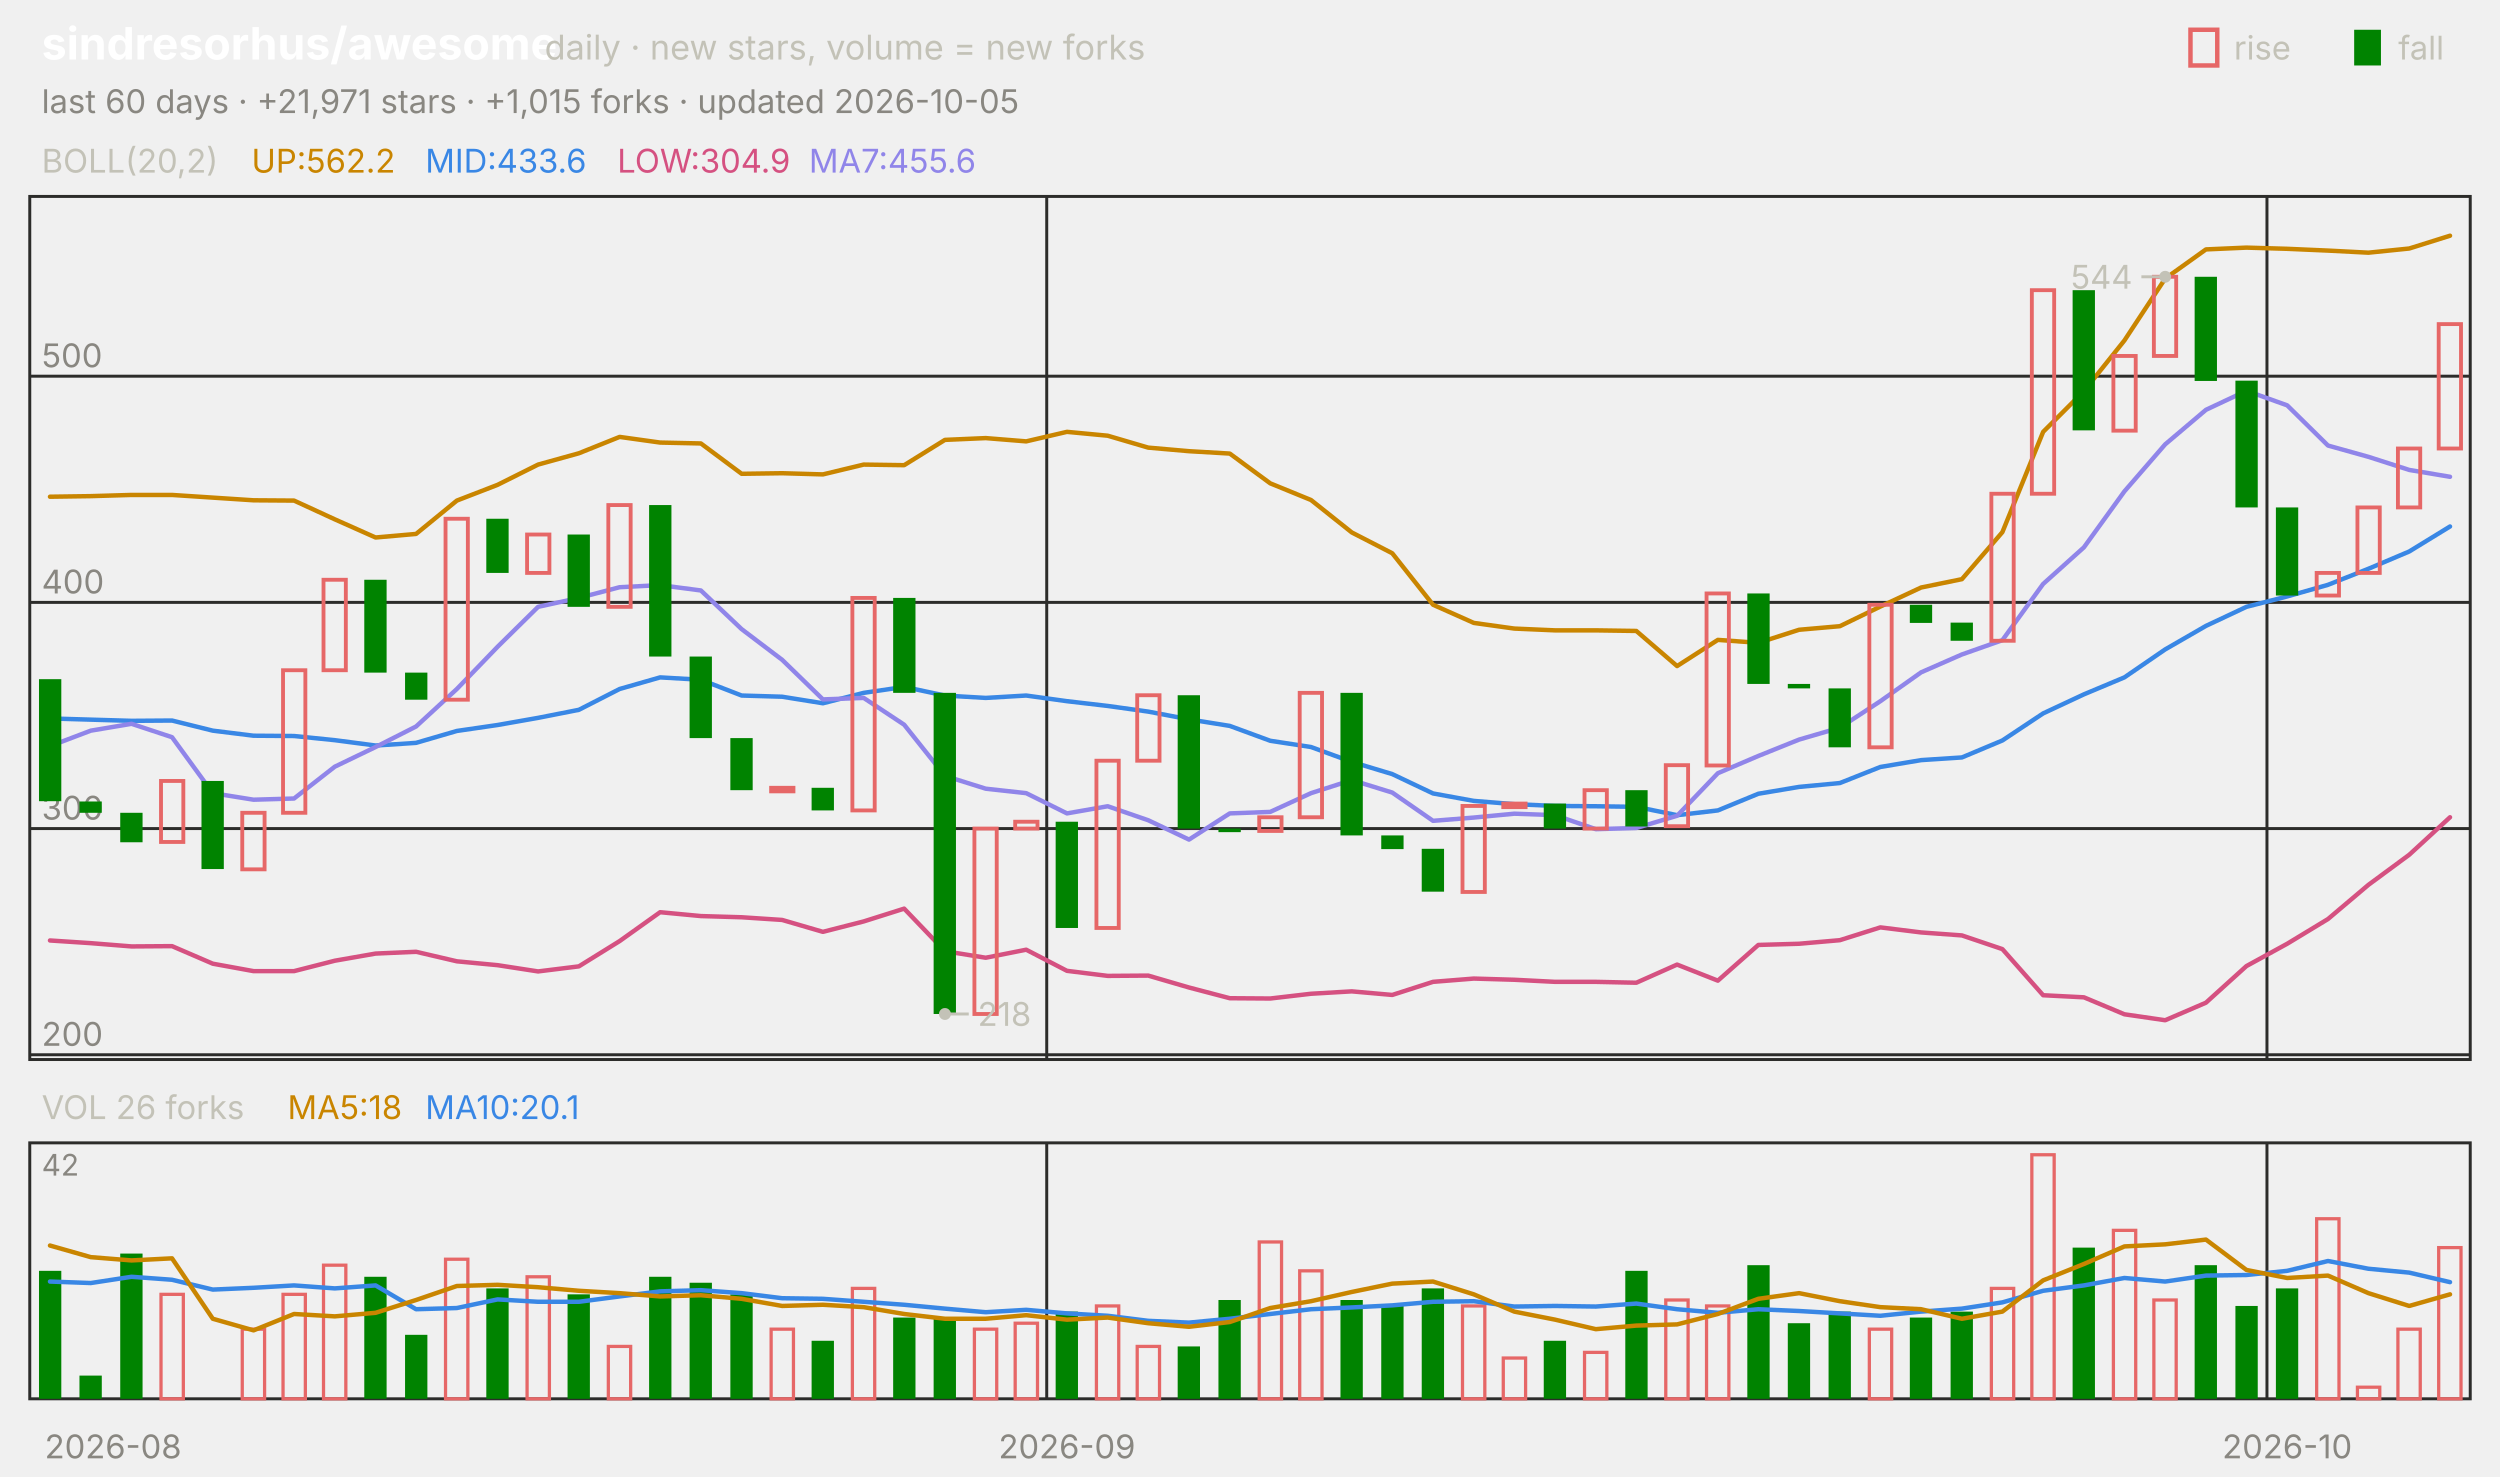
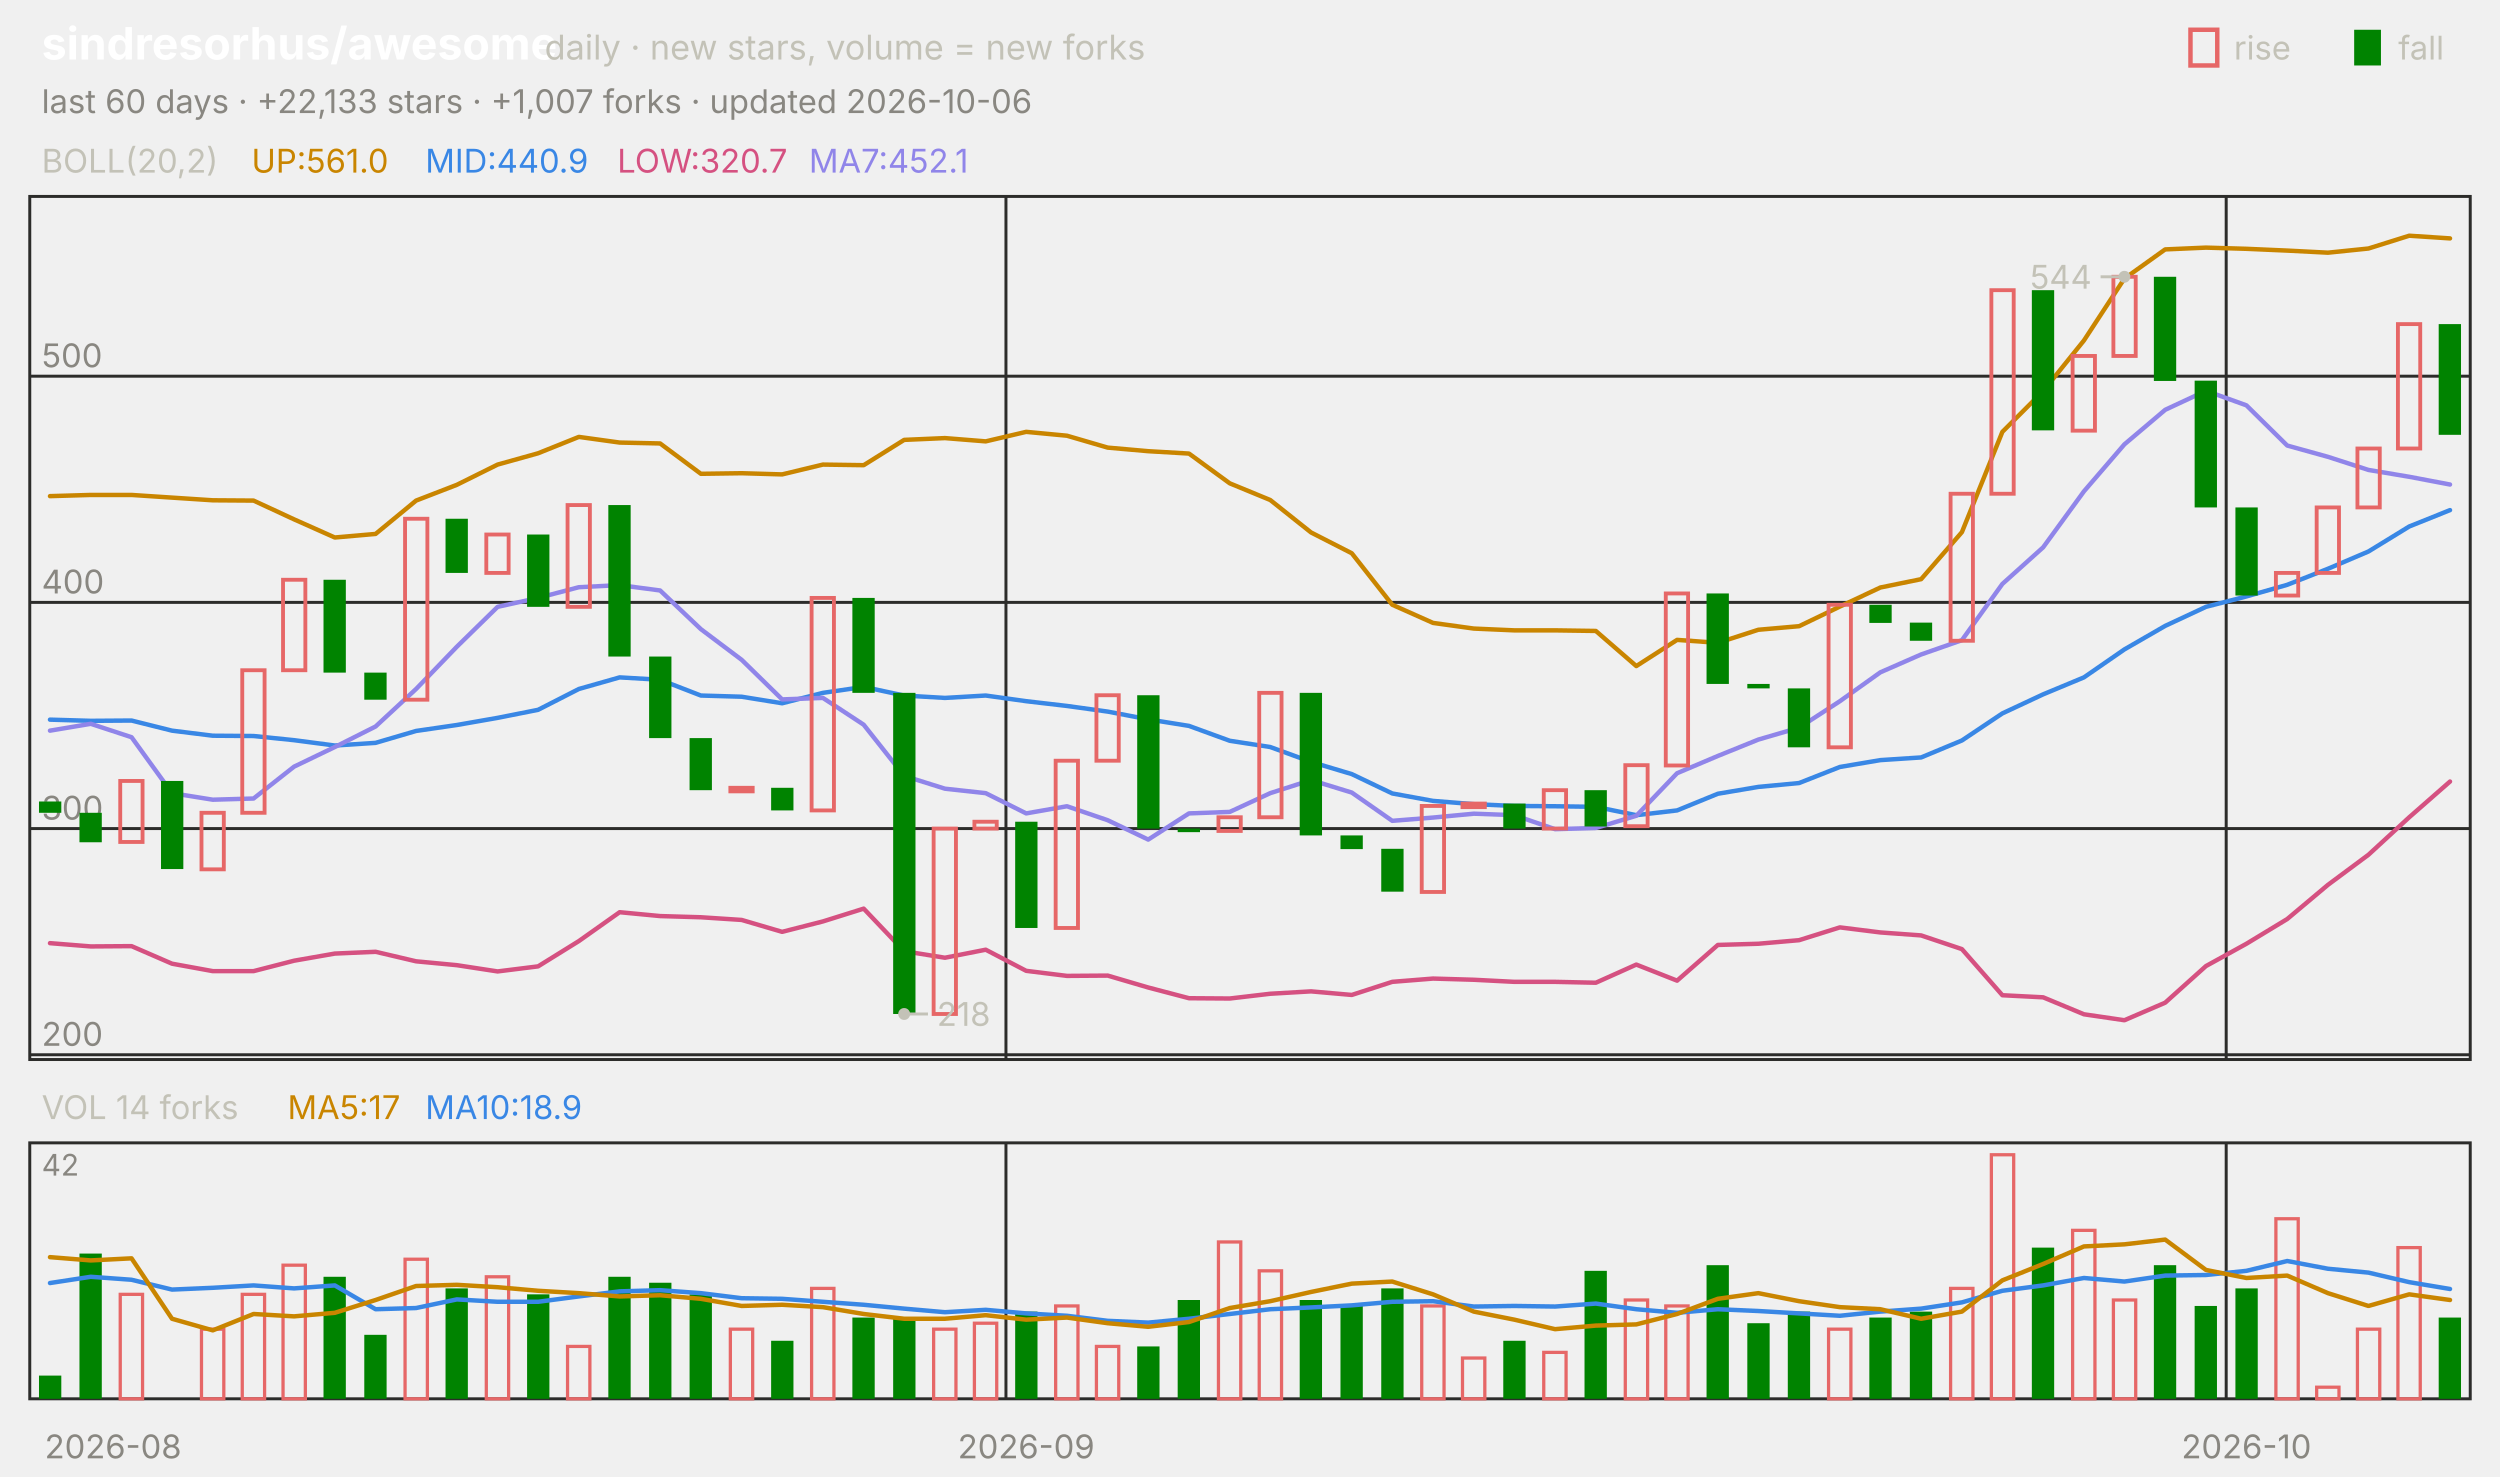
<svg xmlns="http://www.w3.org/2000/svg" viewBox="0 0 840 496" width="840" height="496" font-family="-apple-system,'Segoe UI',system-ui,sans-serif" role="img" aria-label="sindresorhus/awesome candlestick chart">
  <text x="14.0" y="20.0" font-size="15" fill="#ffffff" font-weight="650">sindresorhus/awesome</text>
  <text x="183.0" y="20.0" font-size="11.5" fill="#c3c2b7">daily · new stars, volume = new forks</text>
  <text x="805.8" y="20.0" font-size="11.0" fill="#c3c2b7">fall</text>
  <rect x="791" y="10" width="9" height="12" fill="#008300" />
  <text x="750.6" y="20.0" font-size="11.0" fill="#c3c2b7">rise</text>
  <rect x="736" y="10" width="9" height="12" fill="none" stroke="#e66767" stroke-width="1.5" />
-   <text x="14.0" y="38.0" font-size="11.0" fill="#898781">last 60 days · +21,971 stars · +1,015 forks · updated 2026-10-05</text>
+   <text x="14.0" y="38.0" font-size="11.0" fill="#898781">last 60 days · +22,133 stars · +1,007 forks · updated 2026-10-06</text>
  <rect x="10" y="66" width="820" height="290" fill="none" stroke="#2c2c2a" />
  <rect x="10" y="384" width="820" height="86" fill="none" stroke="#2c2c2a" />
  <text x="38.0" y="490.0" font-size="11.0" fill="#898781" text-anchor="middle">2026-08</text>
-   <line x1="351.7" y1="66.0" x2="351.7" y2="356.0" stroke="#2c2c2a" stroke-width="1.0" />
-   <line x1="351.7" y1="384.0" x2="351.7" y2="470.0" stroke="#2c2c2a" stroke-width="1.0" />
-   <text x="358.5" y="490.0" font-size="11.0" fill="#898781" text-anchor="middle">2026-09</text>
-   <line x1="761.7" y1="66.0" x2="761.7" y2="356.0" stroke="#2c2c2a" stroke-width="1.0" />
-   <line x1="761.7" y1="384.0" x2="761.7" y2="470.0" stroke="#2c2c2a" stroke-width="1.0" />
-   <text x="768.5" y="490.0" font-size="11.0" fill="#898781" text-anchor="middle">2026-10</text>
+   <line x1="338.0" y1="66.0" x2="338.0" y2="356.0" stroke="#2c2c2a" stroke-width="1.0" />
+   <line x1="338.0" y1="384.0" x2="338.0" y2="470.0" stroke="#2c2c2a" stroke-width="1.0" />
+   <text x="344.8" y="490.0" font-size="11.0" fill="#898781" text-anchor="middle">2026-09</text>
+   <line x1="748.0" y1="66.0" x2="748.0" y2="356.0" stroke="#2c2c2a" stroke-width="1.0" />
+   <line x1="748.0" y1="384.0" x2="748.0" y2="470.0" stroke="#2c2c2a" stroke-width="1.0" />
+   <text x="754.8" y="490.0" font-size="11.0" fill="#898781" text-anchor="middle">2026-10</text>
  <text x="14.0" y="58.0" font-size="11.0" fill="#c3c2b7">BOLL(20,2)</text>
-   <text x="84.5" y="58.0" font-size="11.0" fill="#c98500">UP:562.2</text>
-   <text x="142.9" y="58.0" font-size="11.0" fill="#3987e5">MID:433.6</text>
-   <text x="207.4" y="58.0" font-size="11.0" fill="#d55181">LOW:304.9</text>
-   <text x="271.8" y="58.0" font-size="11.0" fill="#9085e9">MA7:455.6</text>
+   <text x="84.5" y="58.0" font-size="11.0" fill="#c98500">UP:561.0</text>
+   <text x="142.9" y="58.0" font-size="11.0" fill="#3987e5">MID:440.9</text>
+   <text x="207.4" y="58.0" font-size="11.0" fill="#d55181">LOW:320.7</text>
+   <text x="271.8" y="58.0" font-size="11.0" fill="#9085e9">MA7:452.1</text>
  <line x1="10.0" y1="354.4" x2="830.0" y2="354.4" stroke="#2c2c2a" stroke-width="1.0" />
  <text x="14.0" y="351.4" font-size="11.0" fill="#898781">200</text>
  <line x1="10.0" y1="278.4" x2="830.0" y2="278.4" stroke="#2c2c2a" stroke-width="1.0" />
  <text x="14.0" y="275.4" font-size="11.0" fill="#898781">300</text>
  <line x1="10.0" y1="202.4" x2="830.0" y2="202.4" stroke="#2c2c2a" stroke-width="1.0" />
  <text x="14.0" y="199.4" font-size="11.0" fill="#898781">400</text>
  <line x1="10.0" y1="126.4" x2="830.0" y2="126.4" stroke="#2c2c2a" stroke-width="1.0" />
  <text x="14.0" y="123.4" font-size="11.0" fill="#898781">500</text>
-   <polyline points="16.8,166.9 30.5,166.7 44.2,166.3 57.8,166.3 71.5,167.2 85.2,168.1 98.8,168.2 112.5,174.5 126.2,180.6 139.8,179.4 153.5,168.2 167.2,162.9 180.8,156.1 194.5,152.3 208.2,146.8 221.8,148.7 235.5,149.0 249.2,159.2 262.8,159.0 276.5,159.4 290.2,156.1 303.8,156.3 317.5,147.8 331.2,147.2 344.8,148.3 358.5,145.1 372.2,146.4 385.8,150.4 399.5,151.6 413.2,152.4 426.8,162.4 440.5,168.0 454.2,178.9 467.8,185.9 481.5,203.2 495.2,209.3 508.8,211.2 522.5,211.8 536.2,211.8 549.8,212.0 563.5,223.8 577.2,215.0 590.8,216.0 604.5,211.6 618.2,210.4 631.8,203.8 645.5,197.4 659.2,194.6 672.8,178.8 686.5,145.1 700.2,131.4 713.8,114.4 727.5,93.6 741.2,83.8 754.8,83.2 768.5,83.6 782.2,84.2 795.8,84.9 809.5,83.5 823.2,79.2" fill="none" stroke="#c98500" stroke-width="1.5" stroke-linejoin="round" stroke-linecap="round" />
-   <polyline points="16.8,241.4 30.5,241.8 44.2,242.2 57.8,242.1 71.5,245.5 85.2,247.2 98.8,247.3 112.5,248.7 126.2,250.5 139.8,249.6 153.5,245.6 167.2,243.6 180.8,241.2 194.5,238.5 208.2,231.5 221.8,227.6 235.5,228.4 249.2,233.7 262.8,234.1 276.5,236.3 290.2,232.8 303.8,230.8 317.5,233.7 331.2,234.5 344.8,233.7 358.5,235.6 372.2,237.2 385.8,239.1 399.5,241.7 413.2,243.9 426.8,248.9 440.5,251.0 454.2,256.0 467.8,260.1 481.5,266.6 495.2,269.1 508.8,270.2 522.5,270.8 536.2,270.9 549.8,271.1 563.5,273.9 577.2,272.3 590.8,266.7 604.5,264.4 618.2,263.1 631.8,257.7 645.5,255.4 659.2,254.5 672.8,248.8 686.5,239.7 700.2,233.3 713.8,227.6 727.5,218.2 741.2,210.3 754.8,203.9 768.5,200.4 782.2,196.5 795.8,191.1 809.5,185.3 823.2,176.9" fill="none" stroke="#3987e5" stroke-width="1.5" stroke-linejoin="round" stroke-linecap="round" />
-   <polyline points="16.8,316.0 30.5,316.9 44.2,318.0 57.8,317.9 71.5,323.8 85.2,326.3 98.8,326.3 112.5,322.8 126.2,320.4 139.8,319.8 153.5,323.0 167.2,324.3 180.8,326.4 194.5,324.7 208.2,316.2 221.8,306.5 235.5,307.8 249.2,308.2 262.8,309.1 276.5,313.1 290.2,309.6 303.8,305.3 317.5,319.6 331.2,321.8 344.8,319.1 358.5,326.2 372.2,327.9 385.8,327.8 399.5,331.8 413.2,335.4 426.8,335.5 440.5,333.9 454.2,333.1 467.8,334.3 481.5,329.9 495.2,328.8 508.8,329.2 522.5,329.9 536.2,329.9 549.8,330.2 563.5,324.1 577.2,329.5 590.8,317.5 604.5,317.1 618.2,315.9 631.8,311.6 645.5,313.3 659.2,314.3 672.8,318.9 686.5,334.4 700.2,335.1 713.8,340.8 727.5,342.8 741.2,336.9 754.8,324.6 768.5,317.1 782.2,308.8 795.8,297.3 809.5,287.2 823.2,274.6" fill="none" stroke="#d55181" stroke-width="1.5" stroke-linejoin="round" stroke-linecap="round" />
-   <polyline points="16.8,250.7 30.5,245.5 44.2,243.2 57.8,247.7 71.5,266.5 85.2,268.7 98.8,268.3 112.5,257.6 126.2,251.0 139.8,244.1 153.5,231.5 167.2,217.3 180.8,203.9 194.5,200.9 208.2,197.3 221.8,196.6 235.5,198.4 249.2,211.4 262.8,221.7 276.5,235.0 290.2,234.5 303.8,243.5 317.5,260.7 331.2,265.0 344.8,266.5 358.5,273.3 372.2,270.9 385.8,275.6 399.5,282.1 413.2,273.3 426.8,272.8 440.5,266.5 454.2,262.1 467.8,266.3 481.5,275.8 495.2,274.7 508.8,273.4 522.5,273.9 536.2,278.6 549.8,278.2 563.5,274.1 577.2,259.8 590.8,254.0 604.5,248.5 618.2,244.5 631.8,235.6 645.5,225.9 659.2,219.9 672.8,215.1 686.5,196.2 700.2,183.9 713.8,165.1 727.5,149.3 741.2,137.7 754.8,131.3 768.5,136.2 782.2,149.7 795.8,153.5 809.5,157.9 823.2,160.2" fill="none" stroke="#9085e9" stroke-width="1.5" stroke-linejoin="round" stroke-linecap="round" />
-   <rect x="13.1" y="228.2" width="7.5" height="41.0" fill="#008300" />
-   <rect x="26.7" y="269.3" width="7.5" height="3.8" fill="#008300" />
-   <rect x="40.4" y="273.1" width="7.5" height="9.9" fill="#008300" />
-   <rect x="54.1" y="262.4" width="7.5" height="20.5" fill="none" stroke="#e66767" stroke-width="1.3" />
-   <rect x="67.7" y="262.4" width="7.5" height="29.6" fill="#008300" />
-   <rect x="81.4" y="273.1" width="7.5" height="19.0" fill="none" stroke="#e66767" stroke-width="1.3" />
-   <rect x="95.1" y="225.2" width="7.5" height="47.9" fill="none" stroke="#e66767" stroke-width="1.3" />
-   <rect x="108.7" y="194.8" width="7.5" height="30.4" fill="none" stroke="#e66767" stroke-width="1.3" />
-   <rect x="122.4" y="194.8" width="7.5" height="31.2" fill="#008300" />
-   <rect x="136.1" y="226.0" width="7.5" height="9.1" fill="#008300" />
-   <rect x="149.7" y="174.3" width="7.5" height="60.8" fill="none" stroke="#e66767" stroke-width="1.3" />
-   <rect x="163.4" y="174.3" width="7.5" height="18.2" fill="#008300" />
-   <rect x="177.1" y="179.6" width="7.5" height="12.9" fill="none" stroke="#e66767" stroke-width="1.3" />
-   <rect x="190.7" y="179.6" width="7.5" height="24.3" fill="#008300" />
-   <rect x="204.4" y="169.7" width="7.5" height="34.2" fill="none" stroke="#e66767" stroke-width="1.3" />
-   <rect x="218.1" y="169.7" width="7.5" height="50.9" fill="#008300" />
-   <rect x="231.7" y="220.6" width="7.5" height="27.4" fill="#008300" />
-   <rect x="245.4" y="248.0" width="7.5" height="17.5" fill="#008300" />
-   <rect x="259.1" y="264.7" width="7.5" height="1.2" fill="none" stroke="#e66767" stroke-width="1.3" />
-   <rect x="272.7" y="264.7" width="7.5" height="7.6" fill="#008300" />
-   <rect x="286.4" y="200.9" width="7.5" height="71.4" fill="none" stroke="#e66767" stroke-width="1.3" />
-   <rect x="300.1" y="200.9" width="7.5" height="31.9" fill="#008300" />
-   <rect x="313.7" y="232.8" width="7.5" height="107.9" fill="#008300" />
-   <rect x="327.4" y="278.4" width="7.5" height="62.3" fill="none" stroke="#e66767" stroke-width="1.3" />
-   <rect x="341.1" y="276.1" width="7.5" height="2.3" fill="none" stroke="#e66767" stroke-width="1.3" />
-   <rect x="354.7" y="276.1" width="7.5" height="35.7" fill="#008300" />
-   <rect x="368.4" y="255.6" width="7.5" height="56.2" fill="none" stroke="#e66767" stroke-width="1.3" />
-   <rect x="382.1" y="233.6" width="7.5" height="22.0" fill="none" stroke="#e66767" stroke-width="1.3" />
-   <rect x="395.7" y="233.6" width="7.5" height="44.8" fill="#008300" />
-   <rect x="409.4" y="278.4" width="7.5" height="1.2" fill="#008300" />
-   <rect x="423.1" y="274.6" width="7.5" height="4.6" fill="none" stroke="#e66767" stroke-width="1.3" />
-   <rect x="436.7" y="232.8" width="7.5" height="41.8" fill="none" stroke="#e66767" stroke-width="1.3" />
-   <rect x="450.4" y="232.8" width="7.5" height="47.9" fill="#008300" />
-   <rect x="464.1" y="280.7" width="7.5" height="4.6" fill="#008300" />
-   <rect x="477.7" y="285.2" width="7.5" height="14.4" fill="#008300" />
-   <rect x="491.4" y="270.8" width="7.5" height="28.9" fill="none" stroke="#e66767" stroke-width="1.3" />
-   <rect x="505.1" y="270.0" width="7.5" height="1.2" fill="none" stroke="#e66767" stroke-width="1.3" />
-   <rect x="518.7" y="270.0" width="7.5" height="8.4" fill="#008300" />
-   <rect x="532.4" y="265.5" width="7.5" height="12.9" fill="none" stroke="#e66767" stroke-width="1.3" />
-   <rect x="546.1" y="265.5" width="7.5" height="12.2" fill="#008300" />
-   <rect x="559.7" y="257.1" width="7.5" height="20.5" fill="none" stroke="#e66767" stroke-width="1.3" />
-   <rect x="573.4" y="199.4" width="7.5" height="57.8" fill="none" stroke="#e66767" stroke-width="1.3" />
-   <rect x="587.1" y="199.4" width="7.5" height="30.4" fill="#008300" />
-   <rect x="600.7" y="229.8" width="7.5" height="1.5" fill="#008300" />
-   <rect x="614.4" y="231.3" width="7.5" height="19.8" fill="#008300" />
-   <rect x="628.1" y="203.2" width="7.5" height="47.9" fill="none" stroke="#e66767" stroke-width="1.3" />
-   <rect x="641.7" y="203.2" width="7.5" height="6.1" fill="#008300" />
-   <rect x="655.4" y="209.2" width="7.5" height="6.1" fill="#008300" />
-   <rect x="669.1" y="165.9" width="7.5" height="49.4" fill="none" stroke="#e66767" stroke-width="1.3" />
-   <rect x="682.7" y="97.5" width="7.5" height="68.4" fill="none" stroke="#e66767" stroke-width="1.3" />
-   <rect x="696.4" y="97.5" width="7.5" height="47.1" fill="#008300" />
-   <rect x="710.1" y="119.6" width="7.5" height="25.1" fill="none" stroke="#e66767" stroke-width="1.3" />
-   <rect x="723.7" y="93.0" width="7.5" height="26.6" fill="none" stroke="#e66767" stroke-width="1.3" />
-   <rect x="737.4" y="93.0" width="7.5" height="35.0" fill="#008300" />
-   <rect x="751.1" y="127.9" width="7.5" height="42.6" fill="#008300" />
-   <rect x="764.7" y="170.5" width="7.5" height="29.6" fill="#008300" />
-   <rect x="778.4" y="192.5" width="7.5" height="7.6" fill="none" stroke="#e66767" stroke-width="1.3" />
-   <rect x="792.1" y="170.5" width="7.5" height="22.0" fill="none" stroke="#e66767" stroke-width="1.3" />
-   <rect x="805.7" y="150.7" width="7.5" height="19.8" fill="none" stroke="#e66767" stroke-width="1.3" />
-   <rect x="819.4" y="108.9" width="7.5" height="41.8" fill="none" stroke="#e66767" stroke-width="1.3" />
-   <circle cx="727.5" cy="93.0" r="2" fill="#c3c2b7" />
-   <line x1="727.5" y1="93.0" x2="719.5" y2="93.0" stroke="#c3c2b7" stroke-width="1.0" />
-   <text x="716.5" y="97.0" font-size="11.0" fill="#c3c2b7" text-anchor="end">544</text>
-   <circle cx="317.5" cy="340.7" r="2" fill="#c3c2b7" />
-   <line x1="317.5" y1="340.7" x2="325.5" y2="340.7" stroke="#c3c2b7" stroke-width="1.0" />
-   <text x="328.5" y="344.7" font-size="11.0" fill="#c3c2b7">218</text>
-   <text x="14.0" y="376.0" font-size="11.0" fill="#c3c2b7">VOL 26 forks</text>
-   <text x="96.6" y="376.0" font-size="11.0" fill="#c98500">MA5:18</text>
-   <text x="142.9" y="376.0" font-size="11.0" fill="#3987e5">MA10:20.1</text>
+   <polyline points="16.8,166.7 30.5,166.3 44.2,166.3 57.8,167.2 71.5,168.1 85.2,168.2 98.8,174.5 112.5,180.6 126.2,179.4 139.8,168.2 153.5,162.9 167.2,156.1 180.8,152.3 194.5,146.8 208.2,148.7 221.8,149.0 235.5,159.2 249.2,159.0 262.8,159.4 276.5,156.1 290.2,156.3 303.8,147.8 317.5,147.2 331.2,148.3 344.8,145.1 358.5,146.4 372.2,150.4 385.8,151.6 399.5,152.4 413.2,162.4 426.8,168.0 440.5,178.9 454.2,185.9 467.8,203.2 481.5,209.3 495.2,211.2 508.8,211.8 522.5,211.8 536.2,212.0 549.8,223.8 563.5,215.0 577.2,216.0 590.8,211.6 604.5,210.4 618.2,203.8 631.8,197.4 645.5,194.6 659.2,178.8 672.8,145.1 686.5,131.4 700.2,114.4 713.8,93.6 727.5,83.8 741.2,83.2 754.8,83.6 768.5,84.2 782.2,84.9 795.8,83.5 809.5,79.2 823.2,80.1" fill="none" stroke="#c98500" stroke-width="1.5" stroke-linejoin="round" stroke-linecap="round" />
+   <polyline points="16.8,241.8 30.5,242.2 44.2,242.1 57.8,245.5 71.5,247.2 85.2,247.3 98.8,248.7 112.5,250.5 126.2,249.6 139.8,245.6 153.5,243.6 167.2,241.2 180.8,238.5 194.5,231.5 208.2,227.6 221.8,228.4 235.5,233.7 249.2,234.1 262.8,236.3 276.5,232.8 290.2,230.8 303.8,233.7 317.5,234.5 331.2,233.7 344.8,235.6 358.5,237.2 372.2,239.1 385.8,241.7 399.5,243.9 413.2,248.9 426.8,251.0 440.5,256.0 454.2,260.1 467.8,266.6 481.5,269.1 495.2,270.2 508.8,270.8 522.5,270.9 536.2,271.1 549.8,273.9 563.5,272.3 577.2,266.7 590.8,264.4 604.5,263.1 618.2,257.7 631.8,255.4 645.5,254.5 659.2,248.8 672.8,239.7 686.5,233.3 700.2,227.6 713.8,218.2 727.5,210.3 741.2,203.9 754.8,200.4 768.5,196.5 782.2,191.1 795.8,185.3 809.5,176.9 823.2,171.4" fill="none" stroke="#3987e5" stroke-width="1.5" stroke-linejoin="round" stroke-linecap="round" />
+   <polyline points="16.8,316.9 30.5,318.0 44.2,317.9 57.8,323.8 71.5,326.3 85.2,326.3 98.8,322.8 112.5,320.4 126.2,319.8 139.8,323.0 153.5,324.3 167.2,326.4 180.8,324.7 194.5,316.2 208.2,306.5 221.8,307.8 235.5,308.2 249.2,309.1 262.8,313.1 276.5,309.6 290.2,305.3 303.8,319.6 317.5,321.8 331.2,319.1 344.8,326.2 358.5,327.9 372.2,327.8 385.8,331.8 399.5,335.4 413.2,335.5 426.8,333.9 440.5,333.1 454.2,334.3 467.8,329.9 481.5,328.8 495.2,329.2 508.8,329.9 522.5,329.9 536.2,330.2 549.8,324.1 563.5,329.5 577.2,317.5 590.8,317.1 604.5,315.9 618.2,311.6 631.8,313.3 645.5,314.3 659.2,318.9 672.8,334.4 686.5,335.1 700.2,340.8 713.8,342.8 727.5,336.9 741.2,324.6 754.8,317.1 768.5,308.8 782.2,297.3 795.8,287.2 809.5,274.6 823.2,262.6" fill="none" stroke="#d55181" stroke-width="1.5" stroke-linejoin="round" stroke-linecap="round" />
+   <polyline points="16.8,245.5 30.5,243.2 44.2,247.7 57.8,266.5 71.5,268.7 85.2,268.3 98.8,257.6 112.5,251.0 126.2,244.1 139.8,231.5 153.5,217.3 167.2,203.9 180.8,200.9 194.5,197.3 208.2,196.6 221.8,198.4 235.5,211.4 249.2,221.7 262.8,235.0 276.5,234.5 290.2,243.5 303.8,260.7 317.5,265.0 331.2,266.5 344.8,273.3 358.5,270.9 372.2,275.6 385.8,282.1 399.5,273.3 413.2,272.8 426.8,266.5 440.5,262.1 454.2,266.3 467.8,275.8 481.5,274.7 495.2,273.4 508.8,273.9 522.5,278.6 536.2,278.2 549.8,274.1 563.5,259.8 577.2,254.0 590.8,248.5 604.5,244.5 618.2,235.6 631.8,225.9 645.5,219.9 659.2,215.1 672.8,196.2 686.5,183.9 700.2,165.1 713.8,149.3 727.5,137.7 741.2,131.3 754.8,136.2 768.5,149.7 782.2,153.5 795.8,157.9 809.5,160.2 823.2,162.8" fill="none" stroke="#9085e9" stroke-width="1.5" stroke-linejoin="round" stroke-linecap="round" />
+   <rect x="13.1" y="269.3" width="7.5" height="3.8" fill="#008300" />
+   <rect x="26.7" y="273.1" width="7.5" height="9.9" fill="#008300" />
+   <rect x="40.4" y="262.4" width="7.5" height="20.5" fill="none" stroke="#e66767" stroke-width="1.3" />
+   <rect x="54.1" y="262.4" width="7.5" height="29.6" fill="#008300" />
+   <rect x="67.7" y="273.1" width="7.5" height="19.0" fill="none" stroke="#e66767" stroke-width="1.3" />
+   <rect x="81.4" y="225.2" width="7.5" height="47.9" fill="none" stroke="#e66767" stroke-width="1.3" />
+   <rect x="95.1" y="194.8" width="7.5" height="30.4" fill="none" stroke="#e66767" stroke-width="1.3" />
+   <rect x="108.7" y="194.8" width="7.5" height="31.2" fill="#008300" />
+   <rect x="122.4" y="226.0" width="7.5" height="9.1" fill="#008300" />
+   <rect x="136.1" y="174.3" width="7.5" height="60.8" fill="none" stroke="#e66767" stroke-width="1.3" />
+   <rect x="149.7" y="174.3" width="7.5" height="18.2" fill="#008300" />
+   <rect x="163.4" y="179.6" width="7.5" height="12.9" fill="none" stroke="#e66767" stroke-width="1.3" />
+   <rect x="177.1" y="179.6" width="7.5" height="24.3" fill="#008300" />
+   <rect x="190.7" y="169.7" width="7.5" height="34.2" fill="none" stroke="#e66767" stroke-width="1.3" />
+   <rect x="204.4" y="169.7" width="7.5" height="50.9" fill="#008300" />
+   <rect x="218.1" y="220.6" width="7.5" height="27.4" fill="#008300" />
+   <rect x="231.7" y="248.0" width="7.5" height="17.5" fill="#008300" />
+   <rect x="245.4" y="264.7" width="7.5" height="1.2" fill="none" stroke="#e66767" stroke-width="1.3" />
+   <rect x="259.1" y="264.7" width="7.5" height="7.6" fill="#008300" />
+   <rect x="272.7" y="200.9" width="7.5" height="71.4" fill="none" stroke="#e66767" stroke-width="1.3" />
+   <rect x="286.4" y="200.9" width="7.5" height="31.9" fill="#008300" />
+   <rect x="300.1" y="232.8" width="7.5" height="107.9" fill="#008300" />
+   <rect x="313.7" y="278.4" width="7.5" height="62.3" fill="none" stroke="#e66767" stroke-width="1.3" />
+   <rect x="327.4" y="276.1" width="7.5" height="2.3" fill="none" stroke="#e66767" stroke-width="1.3" />
+   <rect x="341.1" y="276.1" width="7.5" height="35.7" fill="#008300" />
+   <rect x="354.7" y="255.6" width="7.5" height="56.2" fill="none" stroke="#e66767" stroke-width="1.3" />
+   <rect x="368.4" y="233.6" width="7.5" height="22.0" fill="none" stroke="#e66767" stroke-width="1.3" />
+   <rect x="382.1" y="233.6" width="7.5" height="44.8" fill="#008300" />
+   <rect x="395.7" y="278.4" width="7.5" height="1.2" fill="#008300" />
+   <rect x="409.4" y="274.6" width="7.5" height="4.6" fill="none" stroke="#e66767" stroke-width="1.3" />
+   <rect x="423.1" y="232.8" width="7.5" height="41.8" fill="none" stroke="#e66767" stroke-width="1.3" />
+   <rect x="436.7" y="232.8" width="7.5" height="47.9" fill="#008300" />
+   <rect x="450.4" y="280.7" width="7.5" height="4.6" fill="#008300" />
+   <rect x="464.1" y="285.2" width="7.5" height="14.4" fill="#008300" />
+   <rect x="477.7" y="270.8" width="7.5" height="28.9" fill="none" stroke="#e66767" stroke-width="1.3" />
+   <rect x="491.4" y="270.0" width="7.5" height="1.2" fill="none" stroke="#e66767" stroke-width="1.3" />
+   <rect x="505.1" y="270.0" width="7.5" height="8.4" fill="#008300" />
+   <rect x="518.7" y="265.5" width="7.5" height="12.9" fill="none" stroke="#e66767" stroke-width="1.3" />
+   <rect x="532.4" y="265.5" width="7.5" height="12.2" fill="#008300" />
+   <rect x="546.1" y="257.1" width="7.5" height="20.5" fill="none" stroke="#e66767" stroke-width="1.3" />
+   <rect x="559.7" y="199.4" width="7.5" height="57.8" fill="none" stroke="#e66767" stroke-width="1.3" />
+   <rect x="573.4" y="199.4" width="7.5" height="30.4" fill="#008300" />
+   <rect x="587.1" y="229.8" width="7.5" height="1.5" fill="#008300" />
+   <rect x="600.7" y="231.3" width="7.5" height="19.8" fill="#008300" />
+   <rect x="614.4" y="203.2" width="7.5" height="47.9" fill="none" stroke="#e66767" stroke-width="1.3" />
+   <rect x="628.1" y="203.2" width="7.5" height="6.1" fill="#008300" />
+   <rect x="641.7" y="209.2" width="7.5" height="6.1" fill="#008300" />
+   <rect x="655.4" y="165.9" width="7.5" height="49.4" fill="none" stroke="#e66767" stroke-width="1.3" />
+   <rect x="669.1" y="97.5" width="7.5" height="68.4" fill="none" stroke="#e66767" stroke-width="1.3" />
+   <rect x="682.7" y="97.5" width="7.5" height="47.1" fill="#008300" />
+   <rect x="696.4" y="119.6" width="7.5" height="25.1" fill="none" stroke="#e66767" stroke-width="1.3" />
+   <rect x="710.1" y="93.0" width="7.5" height="26.6" fill="none" stroke="#e66767" stroke-width="1.3" />
+   <rect x="723.7" y="93.0" width="7.5" height="35.0" fill="#008300" />
+   <rect x="737.4" y="127.9" width="7.5" height="42.6" fill="#008300" />
+   <rect x="751.1" y="170.5" width="7.5" height="29.6" fill="#008300" />
+   <rect x="764.7" y="192.5" width="7.5" height="7.6" fill="none" stroke="#e66767" stroke-width="1.3" />
+   <rect x="778.4" y="170.5" width="7.5" height="22.0" fill="none" stroke="#e66767" stroke-width="1.3" />
+   <rect x="792.1" y="150.7" width="7.5" height="19.8" fill="none" stroke="#e66767" stroke-width="1.3" />
+   <rect x="805.7" y="108.9" width="7.5" height="41.8" fill="none" stroke="#e66767" stroke-width="1.3" />
+   <rect x="819.4" y="108.9" width="7.5" height="37.2" fill="#008300" />
+   <circle cx="713.8" cy="93.0" r="2" fill="#c3c2b7" />
+   <line x1="713.8" y1="93.0" x2="705.8" y2="93.0" stroke="#c3c2b7" stroke-width="1.0" />
+   <text x="702.8" y="97.0" font-size="11.0" fill="#c3c2b7" text-anchor="end">544</text>
+   <circle cx="303.8" cy="340.7" r="2" fill="#c3c2b7" />
+   <line x1="303.8" y1="340.7" x2="311.8" y2="340.7" stroke="#c3c2b7" stroke-width="1.0" />
+   <text x="314.8" y="344.7" font-size="11.0" fill="#c3c2b7">218</text>
+   <text x="14.0" y="376.0" font-size="11.0" fill="#c3c2b7">VOL 14 forks</text>
+   <text x="96.6" y="376.0" font-size="11.0" fill="#c98500">MA5:17</text>
+   <text x="142.9" y="376.0" font-size="11.0" fill="#3987e5">MA10:18.9</text>
  <text x="14.0" y="395.0" font-size="10" fill="#898781">42</text>
-   <rect x="13.1" y="427.0" width="7.5" height="43.0" fill="#008300" />
-   <rect x="26.7" y="462.2" width="7.5" height="7.8" fill="#008300" />
-   <rect x="40.4" y="421.2" width="7.5" height="48.8" fill="#008300" />
-   <rect x="54.1" y="434.9" width="7.5" height="35.1" fill="none" stroke="#e66767" stroke-width="1.1" />
-   <rect x="81.4" y="446.6" width="7.5" height="23.4" fill="none" stroke="#e66767" stroke-width="1.1" />
-   <rect x="95.1" y="434.9" width="7.5" height="35.1" fill="none" stroke="#e66767" stroke-width="1.1" />
-   <rect x="108.7" y="425.1" width="7.5" height="44.9" fill="none" stroke="#e66767" stroke-width="1.1" />
-   <rect x="122.4" y="429.0" width="7.5" height="41.0" fill="#008300" />
-   <rect x="136.1" y="448.5" width="7.5" height="21.5" fill="#008300" />
-   <rect x="149.7" y="423.1" width="7.5" height="46.9" fill="none" stroke="#e66767" stroke-width="1.1" />
-   <rect x="163.4" y="432.9" width="7.5" height="37.1" fill="#008300" />
-   <rect x="177.1" y="429.0" width="7.5" height="41.0" fill="none" stroke="#e66767" stroke-width="1.1" />
-   <rect x="190.7" y="434.9" width="7.5" height="35.1" fill="#008300" />
-   <rect x="204.4" y="452.4" width="7.5" height="17.6" fill="none" stroke="#e66767" stroke-width="1.1" />
-   <rect x="218.1" y="429.0" width="7.5" height="41.0" fill="#008300" />
-   <rect x="231.7" y="431.0" width="7.5" height="39.0" fill="#008300" />
-   <rect x="245.4" y="434.9" width="7.5" height="35.1" fill="#008300" />
-   <rect x="259.1" y="446.6" width="7.5" height="23.4" fill="none" stroke="#e66767" stroke-width="1.1" />
-   <rect x="272.7" y="450.5" width="7.5" height="19.5" fill="#008300" />
-   <rect x="286.4" y="432.9" width="7.5" height="37.1" fill="none" stroke="#e66767" stroke-width="1.1" />
+   <rect x="13.1" y="462.2" width="7.5" height="7.8" fill="#008300" />
+   <rect x="26.7" y="421.2" width="7.5" height="48.8" fill="#008300" />
+   <rect x="40.4" y="434.9" width="7.5" height="35.1" fill="none" stroke="#e66767" stroke-width="1.1" />
+   <rect x="67.7" y="446.6" width="7.5" height="23.4" fill="none" stroke="#e66767" stroke-width="1.1" />
+   <rect x="81.4" y="434.9" width="7.5" height="35.1" fill="none" stroke="#e66767" stroke-width="1.1" />
+   <rect x="95.1" y="425.1" width="7.5" height="44.9" fill="none" stroke="#e66767" stroke-width="1.1" />
+   <rect x="108.7" y="429.0" width="7.5" height="41.0" fill="#008300" />
+   <rect x="122.4" y="448.5" width="7.5" height="21.5" fill="#008300" />
+   <rect x="136.1" y="423.1" width="7.5" height="46.9" fill="none" stroke="#e66767" stroke-width="1.1" />
+   <rect x="149.7" y="432.9" width="7.5" height="37.1" fill="#008300" />
+   <rect x="163.4" y="429.0" width="7.5" height="41.0" fill="none" stroke="#e66767" stroke-width="1.1" />
+   <rect x="177.1" y="434.9" width="7.5" height="35.1" fill="#008300" />
+   <rect x="190.7" y="452.4" width="7.5" height="17.6" fill="none" stroke="#e66767" stroke-width="1.1" />
+   <rect x="204.4" y="429.0" width="7.5" height="41.0" fill="#008300" />
+   <rect x="218.1" y="431.0" width="7.5" height="39.0" fill="#008300" />
+   <rect x="231.7" y="434.9" width="7.5" height="35.1" fill="#008300" />
+   <rect x="245.4" y="446.6" width="7.5" height="23.4" fill="none" stroke="#e66767" stroke-width="1.1" />
+   <rect x="259.1" y="450.5" width="7.5" height="19.5" fill="#008300" />
+   <rect x="272.7" y="432.9" width="7.5" height="37.1" fill="none" stroke="#e66767" stroke-width="1.1" />
+   <rect x="286.4" y="442.7" width="7.5" height="27.3" fill="#008300" />
  <rect x="300.1" y="442.7" width="7.5" height="27.3" fill="#008300" />
-   <rect x="313.7" y="442.7" width="7.5" height="27.3" fill="#008300" />
-   <rect x="327.4" y="446.6" width="7.5" height="23.4" fill="none" stroke="#e66767" stroke-width="1.1" />
-   <rect x="341.1" y="444.6" width="7.5" height="25.4" fill="none" stroke="#e66767" stroke-width="1.1" />
-   <rect x="354.7" y="440.7" width="7.5" height="29.3" fill="#008300" />
-   <rect x="368.4" y="438.8" width="7.5" height="31.2" fill="none" stroke="#e66767" stroke-width="1.1" />
-   <rect x="382.1" y="452.4" width="7.5" height="17.6" fill="none" stroke="#e66767" stroke-width="1.1" />
-   <rect x="395.7" y="452.4" width="7.5" height="17.6" fill="#008300" />
-   <rect x="409.4" y="436.8" width="7.5" height="33.2" fill="#008300" />
-   <rect x="423.1" y="417.3" width="7.5" height="52.7" fill="none" stroke="#e66767" stroke-width="1.1" />
-   <rect x="436.7" y="427.0" width="7.5" height="43.0" fill="none" stroke="#e66767" stroke-width="1.1" />
-   <rect x="450.4" y="436.8" width="7.5" height="33.2" fill="#008300" />
-   <rect x="464.1" y="438.8" width="7.5" height="31.2" fill="#008300" />
-   <rect x="477.7" y="432.9" width="7.5" height="37.1" fill="#008300" />
-   <rect x="491.4" y="438.8" width="7.5" height="31.2" fill="none" stroke="#e66767" stroke-width="1.1" />
-   <rect x="505.1" y="456.3" width="7.5" height="13.7" fill="none" stroke="#e66767" stroke-width="1.1" />
-   <rect x="518.7" y="450.5" width="7.5" height="19.5" fill="#008300" />
-   <rect x="532.4" y="454.4" width="7.5" height="15.6" fill="none" stroke="#e66767" stroke-width="1.1" />
-   <rect x="546.1" y="427.0" width="7.5" height="43.0" fill="#008300" />
-   <rect x="559.7" y="436.8" width="7.5" height="33.2" fill="none" stroke="#e66767" stroke-width="1.1" />
-   <rect x="573.4" y="438.8" width="7.5" height="31.2" fill="none" stroke="#e66767" stroke-width="1.1" />
-   <rect x="587.1" y="425.1" width="7.5" height="44.9" fill="#008300" />
-   <rect x="600.7" y="444.6" width="7.5" height="25.4" fill="#008300" />
-   <rect x="614.4" y="440.7" width="7.5" height="29.3" fill="#008300" />
-   <rect x="628.1" y="446.6" width="7.5" height="23.4" fill="none" stroke="#e66767" stroke-width="1.1" />
-   <rect x="641.7" y="442.7" width="7.5" height="27.3" fill="#008300" />
-   <rect x="655.4" y="440.7" width="7.5" height="29.3" fill="#008300" />
-   <rect x="669.1" y="432.9" width="7.5" height="37.1" fill="none" stroke="#e66767" stroke-width="1.1" />
-   <rect x="682.7" y="388.0" width="7.5" height="82.0" fill="none" stroke="#e66767" stroke-width="1.1" />
-   <rect x="696.4" y="419.2" width="7.5" height="50.8" fill="#008300" />
-   <rect x="710.1" y="413.4" width="7.5" height="56.6" fill="none" stroke="#e66767" stroke-width="1.1" />
-   <rect x="723.7" y="436.8" width="7.5" height="33.2" fill="none" stroke="#e66767" stroke-width="1.1" />
-   <rect x="737.4" y="425.1" width="7.5" height="44.9" fill="#008300" />
-   <rect x="751.1" y="438.8" width="7.5" height="31.2" fill="#008300" />
-   <rect x="764.7" y="432.9" width="7.5" height="37.1" fill="#008300" />
-   <rect x="778.4" y="409.5" width="7.5" height="60.5" fill="none" stroke="#e66767" stroke-width="1.1" />
-   <rect x="792.1" y="466.1" width="7.5" height="3.9" fill="none" stroke="#e66767" stroke-width="1.1" />
-   <rect x="805.7" y="446.6" width="7.5" height="23.4" fill="none" stroke="#e66767" stroke-width="1.1" />
-   <rect x="819.4" y="419.2" width="7.5" height="50.8" fill="none" stroke="#e66767" stroke-width="1.1" />
-   <polyline points="16.8,430.6 30.5,431.1 44.2,429.0 57.8,430.0 71.5,433.3 85.2,432.7 98.8,431.9 112.5,432.9 126.2,431.9 139.8,439.9 153.5,439.5 167.2,436.6 180.8,437.4 194.5,437.4 208.2,435.6 221.8,433.9 235.5,433.5 249.2,434.5 262.8,436.2 276.5,436.4 290.2,437.4 303.8,438.4 317.5,439.7 331.2,440.9 344.8,440.1 358.5,441.3 372.2,442.1 385.8,443.8 399.5,444.4 413.2,443.1 426.8,441.5 440.5,439.9 454.2,439.3 467.8,438.6 481.5,437.4 495.2,437.2 508.8,439.0 522.5,438.8 536.2,439.0 549.8,438.0 563.5,439.9 577.2,441.1 590.8,439.9 604.5,440.5 618.2,441.3 631.8,442.1 645.5,440.7 659.2,439.7 672.8,437.6 686.5,433.7 700.2,431.9 713.8,429.4 727.5,430.6 741.2,428.6 754.8,428.4 768.5,427.0 782.2,423.7 795.8,426.3 809.5,427.6 823.2,430.8" fill="none" stroke="#3987e5" stroke-width="1.5" stroke-linejoin="round" stroke-linecap="round" />
-   <polyline points="16.8,418.5 30.5,422.4 44.2,423.5 57.8,422.8 71.5,443.1 85.2,447.0 98.8,441.5 112.5,442.3 126.2,441.1 139.8,436.8 153.5,432.1 167.2,431.7 180.8,432.5 194.5,433.7 208.2,434.5 221.8,435.6 235.5,435.2 249.2,436.4 262.8,438.8 276.5,438.4 290.2,439.2 303.8,441.5 317.5,443.1 331.2,443.1 344.8,441.9 358.5,443.4 372.2,442.7 385.8,444.6 399.5,445.8 413.2,444.2 426.8,439.5 440.5,437.2 454.2,434.1 467.8,431.3 481.5,430.6 495.2,434.9 508.8,440.7 522.5,443.4 536.2,446.6 549.8,445.4 563.5,445.0 577.2,441.5 590.8,436.4 604.5,434.5 618.2,437.2 631.8,439.2 645.5,439.9 659.2,443.1 672.8,440.7 686.5,430.2 700.2,424.7 713.8,418.8 727.5,418.1 741.2,416.5 754.8,426.7 768.5,429.4 782.2,428.6 795.8,434.5 809.5,438.8 823.2,434.9" fill="none" stroke="#c98500" stroke-width="1.5" stroke-linejoin="round" stroke-linecap="round" />
+   <rect x="313.7" y="446.6" width="7.5" height="23.4" fill="none" stroke="#e66767" stroke-width="1.1" />
+   <rect x="327.4" y="444.6" width="7.5" height="25.4" fill="none" stroke="#e66767" stroke-width="1.1" />
+   <rect x="341.1" y="440.7" width="7.5" height="29.3" fill="#008300" />
+   <rect x="354.7" y="438.8" width="7.5" height="31.2" fill="none" stroke="#e66767" stroke-width="1.1" />
+   <rect x="368.4" y="452.4" width="7.5" height="17.6" fill="none" stroke="#e66767" stroke-width="1.1" />
+   <rect x="382.1" y="452.4" width="7.5" height="17.6" fill="#008300" />
+   <rect x="395.7" y="436.8" width="7.5" height="33.2" fill="#008300" />
+   <rect x="409.4" y="417.3" width="7.5" height="52.7" fill="none" stroke="#e66767" stroke-width="1.1" />
+   <rect x="423.1" y="427.0" width="7.5" height="43.0" fill="none" stroke="#e66767" stroke-width="1.1" />
+   <rect x="436.7" y="436.8" width="7.5" height="33.2" fill="#008300" />
+   <rect x="450.4" y="438.8" width="7.5" height="31.2" fill="#008300" />
+   <rect x="464.1" y="432.9" width="7.5" height="37.1" fill="#008300" />
+   <rect x="477.7" y="438.8" width="7.5" height="31.2" fill="none" stroke="#e66767" stroke-width="1.1" />
+   <rect x="491.4" y="456.3" width="7.5" height="13.7" fill="none" stroke="#e66767" stroke-width="1.1" />
+   <rect x="505.1" y="450.5" width="7.5" height="19.5" fill="#008300" />
+   <rect x="518.7" y="454.4" width="7.5" height="15.6" fill="none" stroke="#e66767" stroke-width="1.1" />
+   <rect x="532.4" y="427.0" width="7.5" height="43.0" fill="#008300" />
+   <rect x="546.1" y="436.8" width="7.5" height="33.2" fill="none" stroke="#e66767" stroke-width="1.1" />
+   <rect x="559.7" y="438.8" width="7.5" height="31.2" fill="none" stroke="#e66767" stroke-width="1.1" />
+   <rect x="573.4" y="425.1" width="7.5" height="44.9" fill="#008300" />
+   <rect x="587.1" y="444.6" width="7.5" height="25.4" fill="#008300" />
+   <rect x="600.7" y="440.7" width="7.5" height="29.3" fill="#008300" />
+   <rect x="614.4" y="446.6" width="7.5" height="23.4" fill="none" stroke="#e66767" stroke-width="1.1" />
+   <rect x="628.1" y="442.7" width="7.5" height="27.3" fill="#008300" />
+   <rect x="641.7" y="440.7" width="7.5" height="29.3" fill="#008300" />
+   <rect x="655.4" y="432.9" width="7.5" height="37.1" fill="none" stroke="#e66767" stroke-width="1.1" />
+   <rect x="669.1" y="388.0" width="7.5" height="82.0" fill="none" stroke="#e66767" stroke-width="1.1" />
+   <rect x="682.7" y="419.2" width="7.5" height="50.8" fill="#008300" />
+   <rect x="696.4" y="413.4" width="7.5" height="56.6" fill="none" stroke="#e66767" stroke-width="1.1" />
+   <rect x="710.1" y="436.8" width="7.5" height="33.2" fill="none" stroke="#e66767" stroke-width="1.1" />
+   <rect x="723.7" y="425.1" width="7.5" height="44.9" fill="#008300" />
+   <rect x="737.4" y="438.8" width="7.5" height="31.2" fill="#008300" />
+   <rect x="751.1" y="432.9" width="7.5" height="37.1" fill="#008300" />
+   <rect x="764.7" y="409.5" width="7.5" height="60.5" fill="none" stroke="#e66767" stroke-width="1.1" />
+   <rect x="778.4" y="466.1" width="7.5" height="3.9" fill="none" stroke="#e66767" stroke-width="1.1" />
+   <rect x="792.1" y="446.6" width="7.5" height="23.4" fill="none" stroke="#e66767" stroke-width="1.1" />
+   <rect x="805.7" y="419.2" width="7.5" height="50.8" fill="none" stroke="#e66767" stroke-width="1.1" />
+   <rect x="819.4" y="442.7" width="7.5" height="27.3" fill="#008300" />
+   <polyline points="16.8,431.1 30.5,429.0 44.2,430.0 57.8,433.3 71.5,432.7 85.2,431.9 98.8,432.9 112.5,431.9 126.2,439.9 139.8,439.5 153.5,436.6 167.2,437.4 180.8,437.4 194.5,435.6 208.2,433.9 221.8,433.5 235.5,434.5 249.2,436.2 262.8,436.4 276.5,437.4 290.2,438.4 303.8,439.7 317.5,440.9 331.2,440.1 344.8,441.3 358.5,442.1 372.2,443.8 385.8,444.4 399.5,443.1 413.2,441.5 426.8,439.9 440.5,439.3 454.2,438.6 467.8,437.4 481.5,437.2 495.2,439.0 508.8,438.8 522.5,439.0 536.2,438.0 549.8,439.9 563.5,441.1 577.2,439.9 590.8,440.5 604.5,441.3 618.2,442.1 631.8,440.7 645.5,439.7 659.2,437.6 672.8,433.7 686.5,431.9 700.2,429.4 713.8,430.6 727.5,428.6 741.2,428.4 754.8,427.0 768.5,423.7 782.2,426.3 795.8,427.6 809.5,430.8 823.2,433.1" fill="none" stroke="#3987e5" stroke-width="1.5" stroke-linejoin="round" stroke-linecap="round" />
+   <polyline points="16.8,422.4 30.5,423.5 44.2,422.8 57.8,443.1 71.5,447.0 85.2,441.5 98.8,442.3 112.5,441.1 126.2,436.8 139.8,432.1 153.5,431.7 167.2,432.5 180.8,433.7 194.5,434.5 208.2,435.6 221.8,435.2 235.5,436.4 249.2,438.8 262.8,438.4 276.5,439.2 290.2,441.5 303.8,443.1 317.5,443.1 331.2,441.9 344.8,443.4 358.5,442.7 372.2,444.6 385.8,445.8 399.5,444.2 413.2,439.5 426.8,437.2 440.5,434.1 454.2,431.3 467.8,430.6 481.5,434.9 495.2,440.7 508.8,443.4 522.5,446.6 536.2,445.4 549.8,445.0 563.5,441.5 577.2,436.4 590.8,434.5 604.5,437.2 618.2,439.2 631.8,439.9 645.5,443.1 659.2,440.7 672.8,430.2 686.5,424.7 700.2,418.8 713.8,418.1 727.5,416.5 741.2,426.7 754.8,429.4 768.5,428.6 782.2,434.5 795.8,438.8 809.5,434.9 823.2,436.8" fill="none" stroke="#c98500" stroke-width="1.5" stroke-linejoin="round" stroke-linecap="round" />
</svg>
